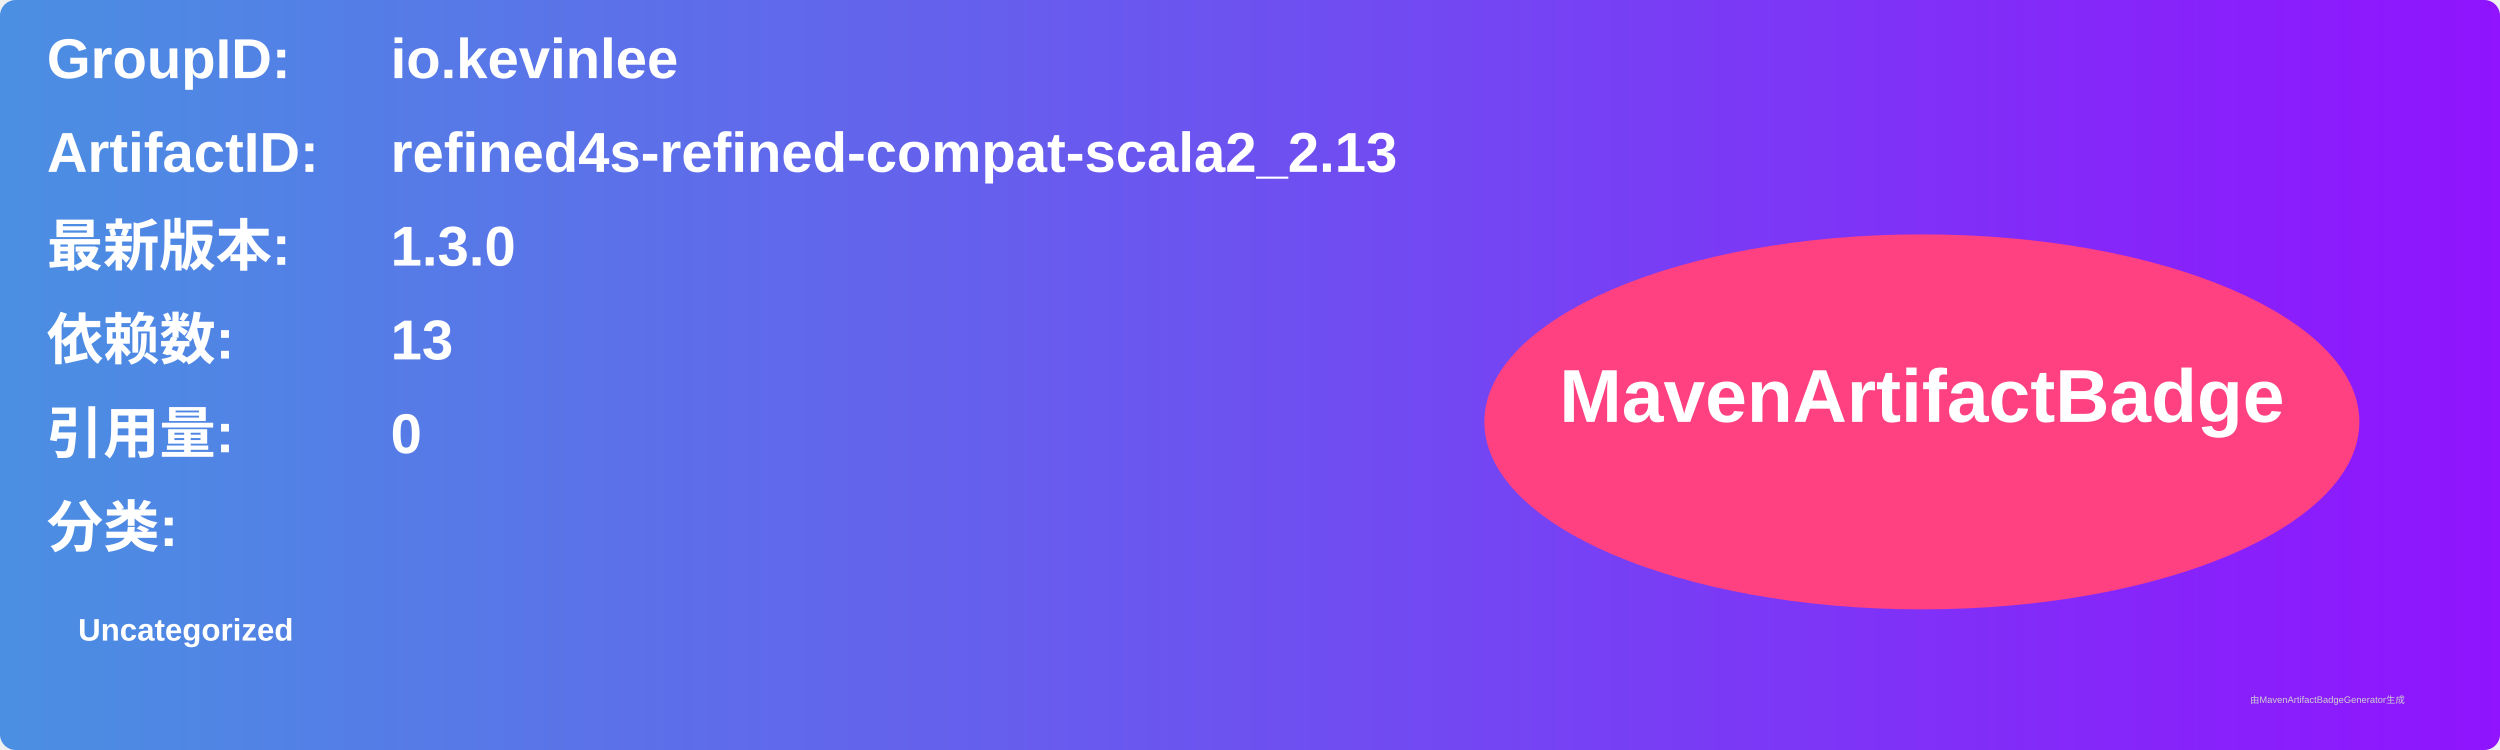
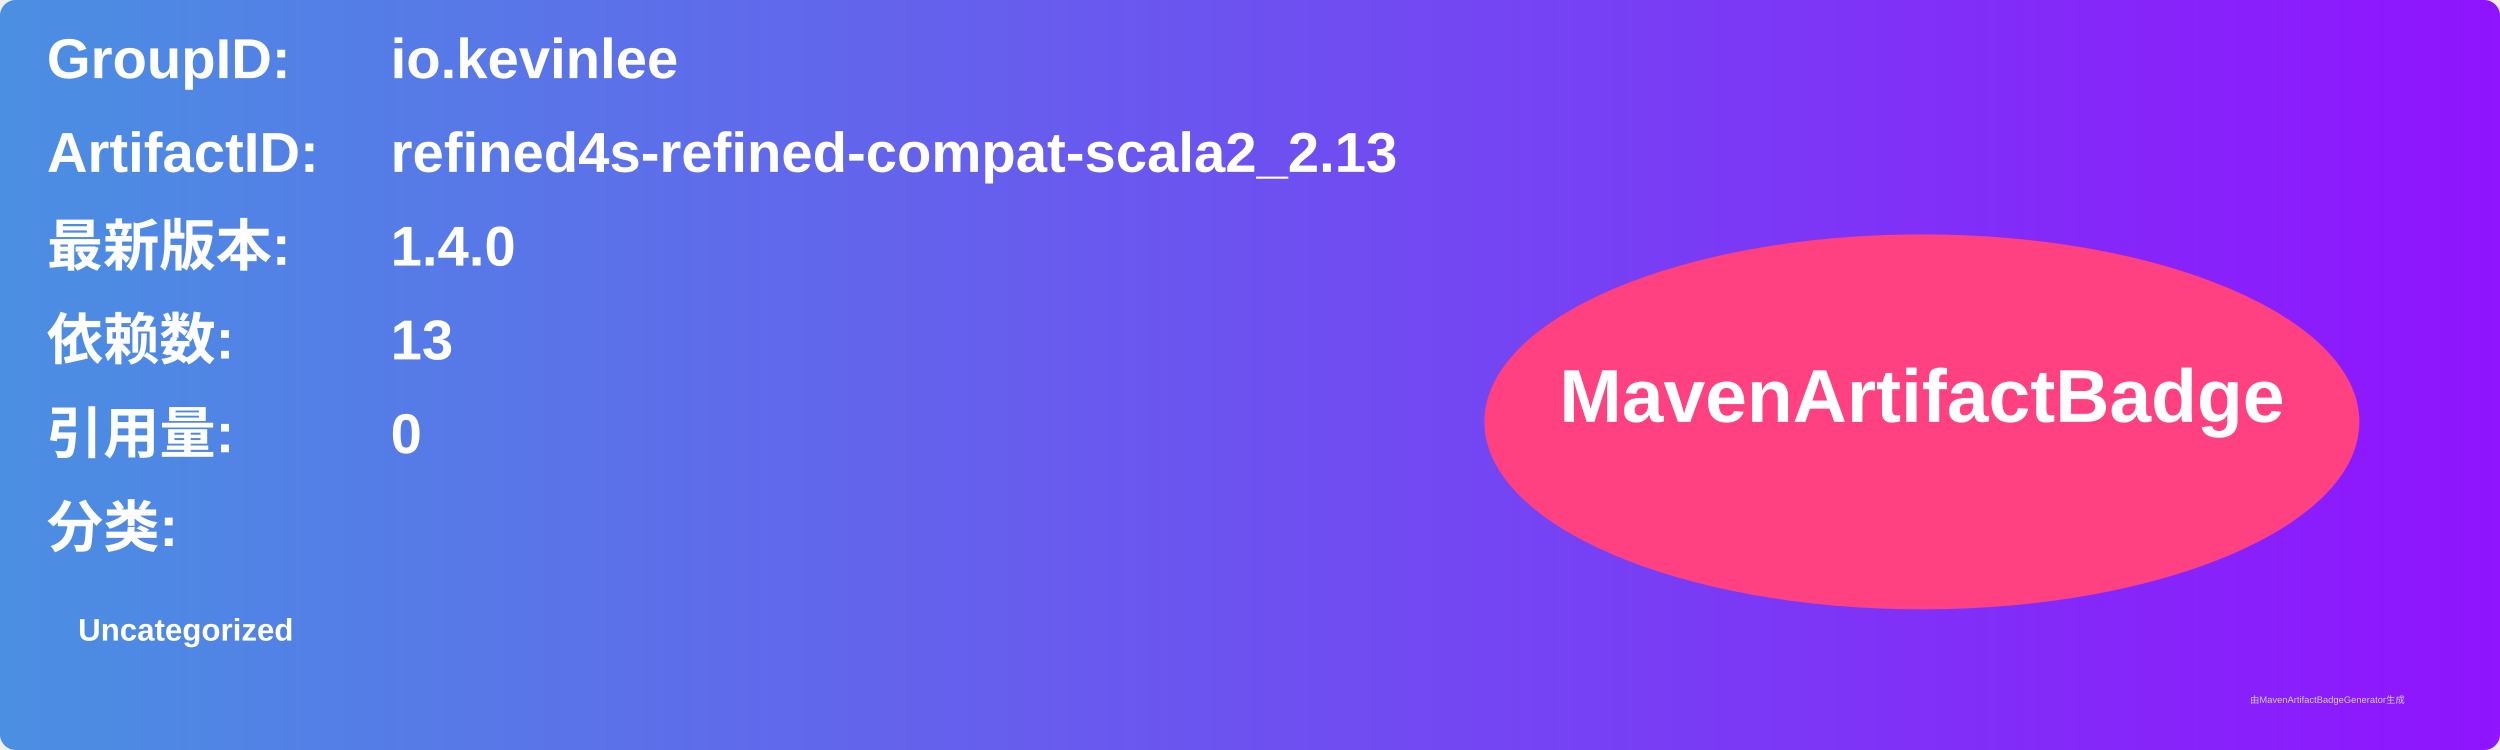
<svg xmlns="http://www.w3.org/2000/svg" width="800" height="240" viewBox="0 0 800 240">
  <linearGradient id="grad" x1="0%" y1="0%" x2="100%" y2="0%">
    <stop offset="0%" stop-color="#4a90e2" />
    <stop offset="100%" stop-color="#9013fe" />
  </linearGradient>
  <rect width="100%" height="100%" rx="5" ry="5" fill="url(#grad)" />
  <g transform="translate(15, 15)">
    <text x="0" y="10" font-family="Arial" font-size="18" fill="white" font-weight="bold" width="260">GroupID:</text>
    <text x="110" y="10" font-family="Arial" font-size="18" fill="white" font-weight="bold" width="460">io.kevinlee</text>
    <text x="0" y="40" font-family="Arial" font-size="18" fill="white" font-weight="bold" width="260">ArtifactID:</text>
    <text x="110" y="40" font-family="Arial" font-size="18" fill="white" font-weight="bold" width="460">refined4s-refined-compat-scala2_2.13</text>
    <text x="0" y="70" font-family="Arial" font-size="18" fill="white" font-weight="bold">最新版本:</text>
    <text x="110" y="70" font-family="Arial" font-size="18" fill="white" font-weight="bold">
-       <tspan font-weight="bold">1.3.0</tspan>
+       <tspan font-weight="bold">1.4.0</tspan>
    </text>
    <text x="0" y="100" font-family="Arial" font-size="18" fill="white" font-weight="bold">依赖数: </text>
    <text x="110" y="100" font-family="Arial" font-size="18" fill="white">
      <tspan font-weight="bold">13</tspan>
    </text>
    <text x="0" y="130" font-family="Arial" font-size="18" fill="white" font-weight="bold">引用量: </text>
    <text x="110" y="130" font-family="Arial" font-size="18" fill="white">
      <tspan font-weight="bold">0</tspan>
    </text>
    <text x="0" y="160" font-family="Arial" font-size="18" fill="white" font-weight="bold">分类:</text>
    <text x="10" y="190" font-family="Arial" font-size="10" fill="white">
      <tspan font-weight="bold">Uncategorized</tspan>
    </text>
    <ellipse cx="600" cy="120" rx="140" ry="60" fill="#ff4081" />
    <text x="600" y="120" text-anchor="middle" font-family="Arial" font-size="24" fill="white" font-weight="bold">MavenArtifactBadge</text>
  </g>
  <text x="720" y="225" font-family="Arial" font-size="3" fill="#d0d0d0">由MavenArtifactBadgeGenerator生成</text>
</svg>
